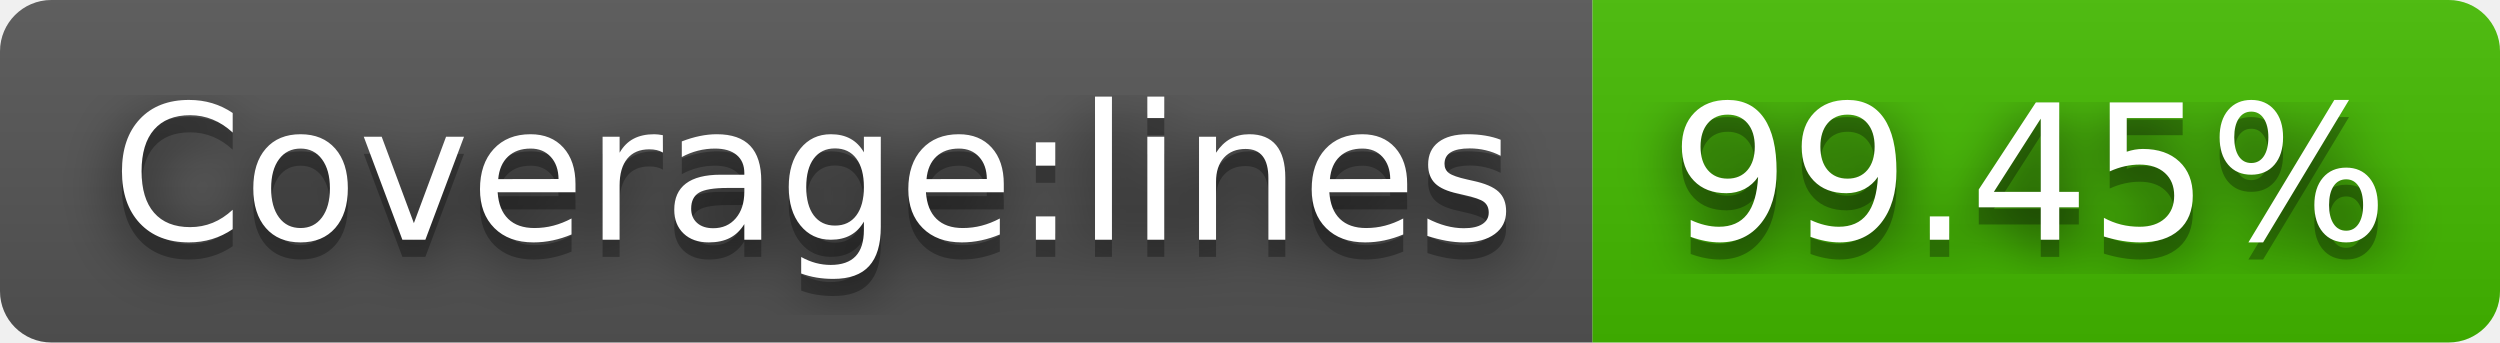
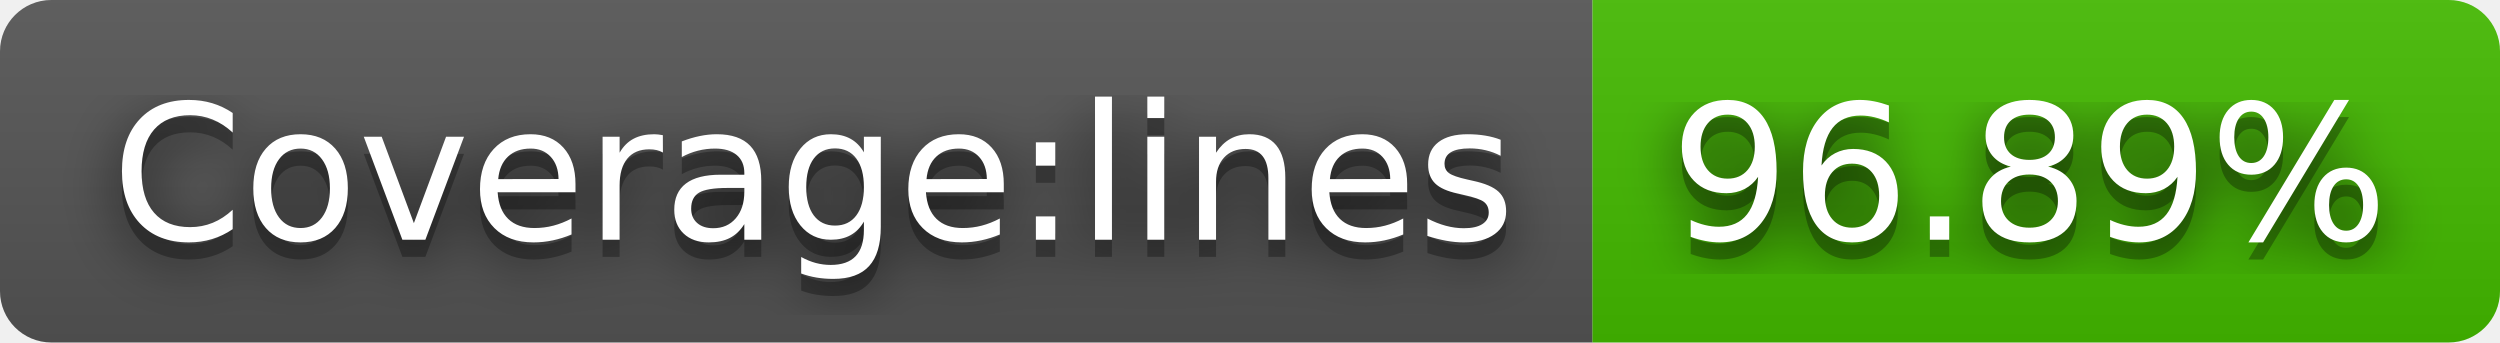
- <svg xmlns="http://www.w3.org/2000/svg" width="146" height="20" role="img" aria-label="Coverage:lines: 99.45%">
+ <svg xmlns="http://www.w3.org/2000/svg" width="146" height="20" role="img" aria-label="Coverage:lines: 96.89%">
  <filter id="blur">
    <feGaussianBlur stdDeviation="16" />
  </filter>
  <linearGradient id="s" x2="0" y2="100%">
    <stop offset="0" stop-color="#bbb" stop-opacity=".1" />
    <stop offset="1" stop-opacity=".1" />
  </linearGradient>
  <clipPath id="r">
    <rect width="146" height="20" rx="3" />
  </clipPath>
  <g clip-path="url(#r)">
    <rect width="93" height="20" fill="#555" />
    <rect x="93" width="53" height="20" fill="#4b0" />
    <rect width="146" height="20" fill="url(#s)" />
  </g>
  <g fill="#fff" text-anchor="middle" font-family="Verdana,Geneva,DejaVu Sans,sans-serif" text-rendering="geometricPrecision" font-size="110">
    <g transform="scale(.1)">
      <g aria-hidden="true" fill="#010101">
        <text x="475" y="150" fill-opacity=".8" filter="url(#blur)" textLength="830">Coverage:lines</text>
        <text x="475" y="150" fill-opacity=".3" textLength="830">Coverage:lines</text>
      </g>
      <text x="475" y="140" textLength="830">Coverage:lines</text>
    </g>
    <g transform="scale(.1)">
      <g aria-hidden="true" fill="#010101">
-         <text x="1185" y="150" fill-opacity=".8" filter="url(#blur)" textLength="430">99.45%</text>
-         <text x="1185" y="150" fill-opacity=".3" textLength="430">99.45%</text>
+         <text x="1185" y="150" fill-opacity=".8" filter="url(#blur)" textLength="430">96.89%</text>
+         <text x="1185" y="150" fill-opacity=".3" textLength="430">96.89%</text>
      </g>
-       <text x="1185" y="140" textLength="430">99.45%</text>
+       <text x="1185" y="140" textLength="430">96.89%</text>
    </g>
  </g>
</svg>
